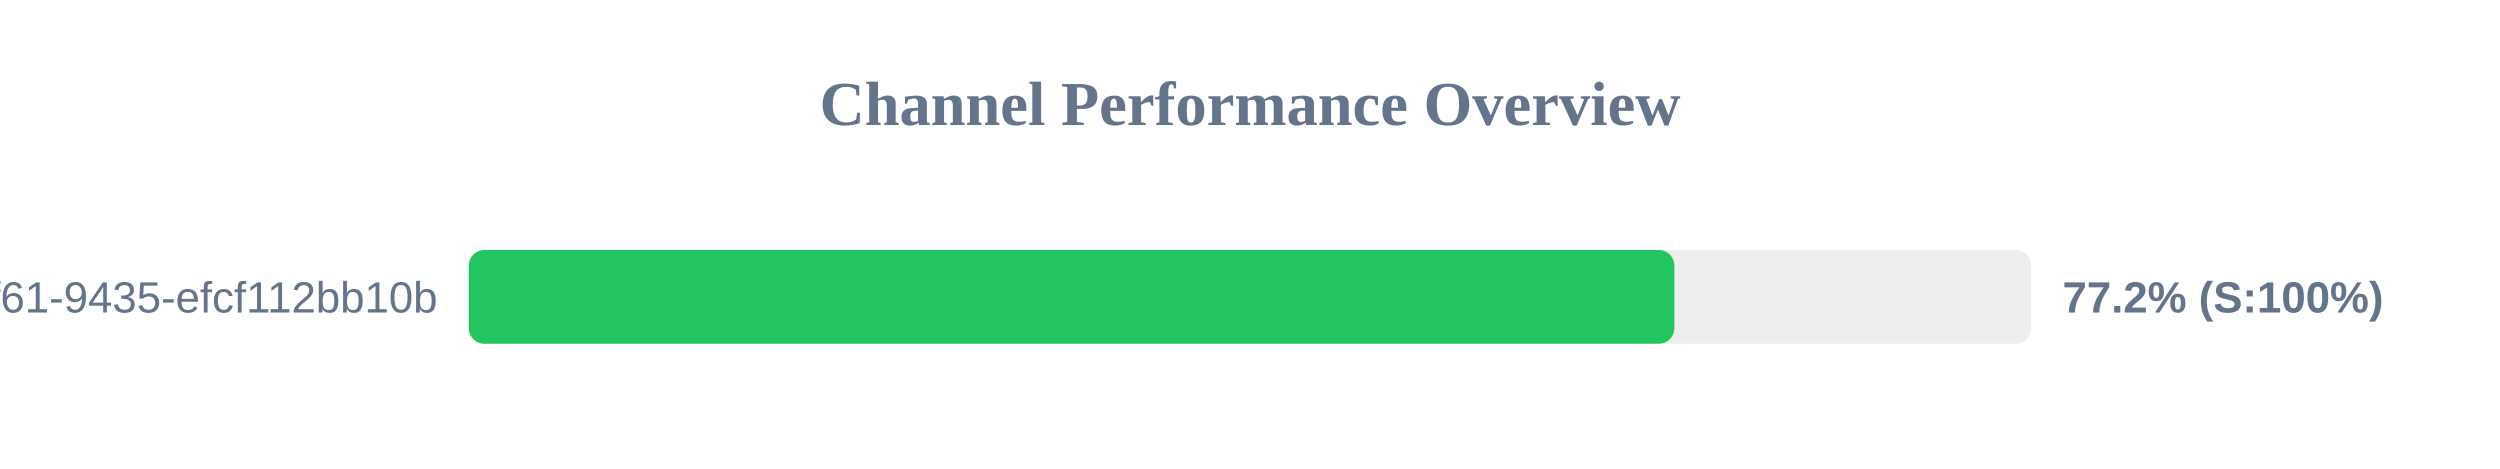
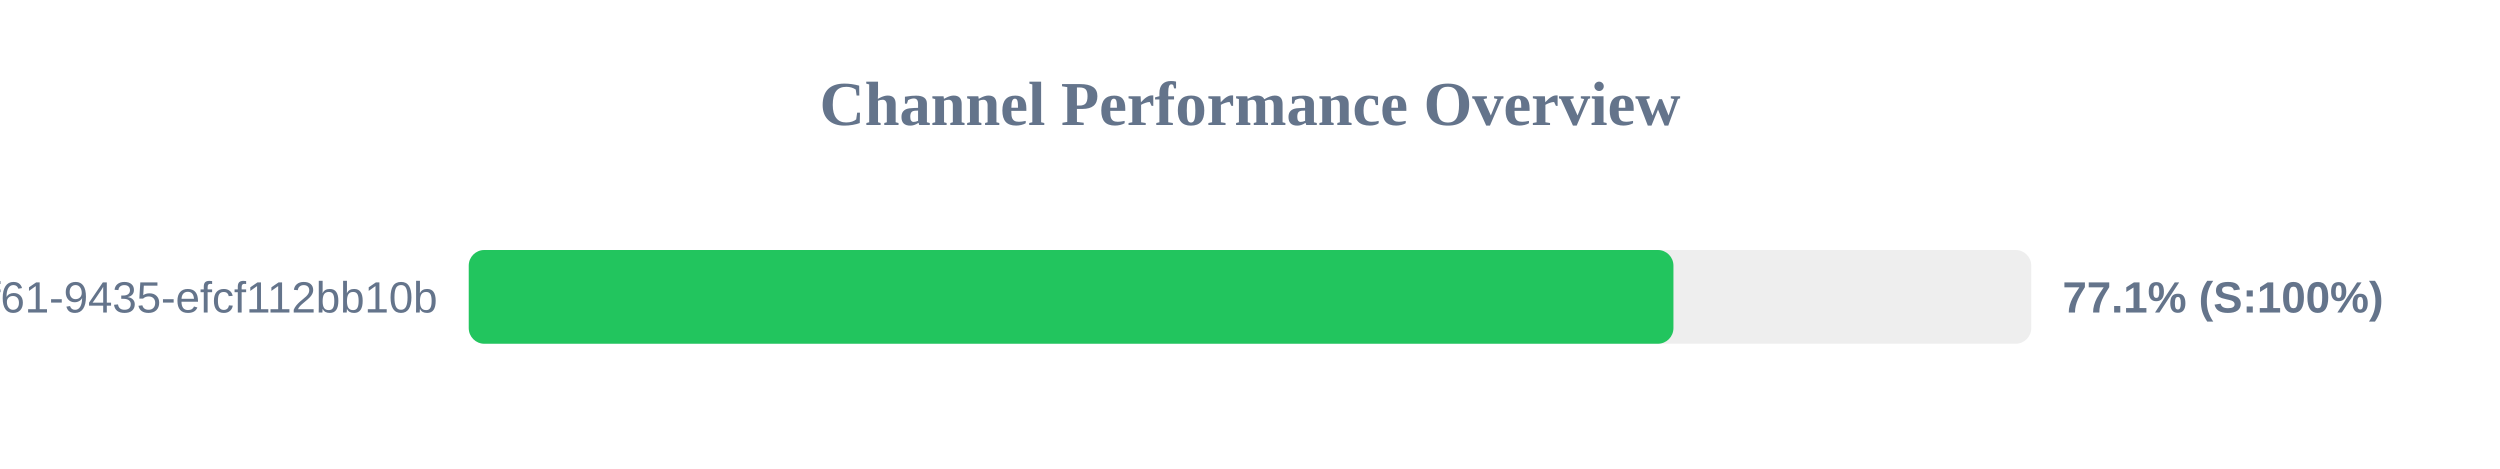
<svg xmlns="http://www.w3.org/2000/svg" width="800" height="150" version="1.1">
  <style>
        .row { font: 14px Arial; fill: #64748b; }
        .score { font: bold 14px Arial; fill: #64748b; }
    </style>
  <text x="400" y="40" text-anchor="middle" font-size="20px" font-weight="bold" fill="#64748b">Channel Performance Overview</text>
  <rect x="150" y="80" width="500" height="30" fill="#eee" rx="5" />
-   <rect x="150" y="80" width="385.8" height="30" fill="#22c55e" rx="5" />
+   <rect x="150" y="80" width="385.5" height="30" fill="#22c55e" rx="5" />
  <text x="140" y="100" text-anchor="end" class="row">?uuid=07c122ad-50b2-4f61-9435-efcf112bb10b</text>
-   <text x="660" y="100" text-anchor="start" class="score">77.2% (S:100%)</text>
+   <text x="660" y="100" text-anchor="start" class="score">77.1% (S:100%)</text>
</svg>
